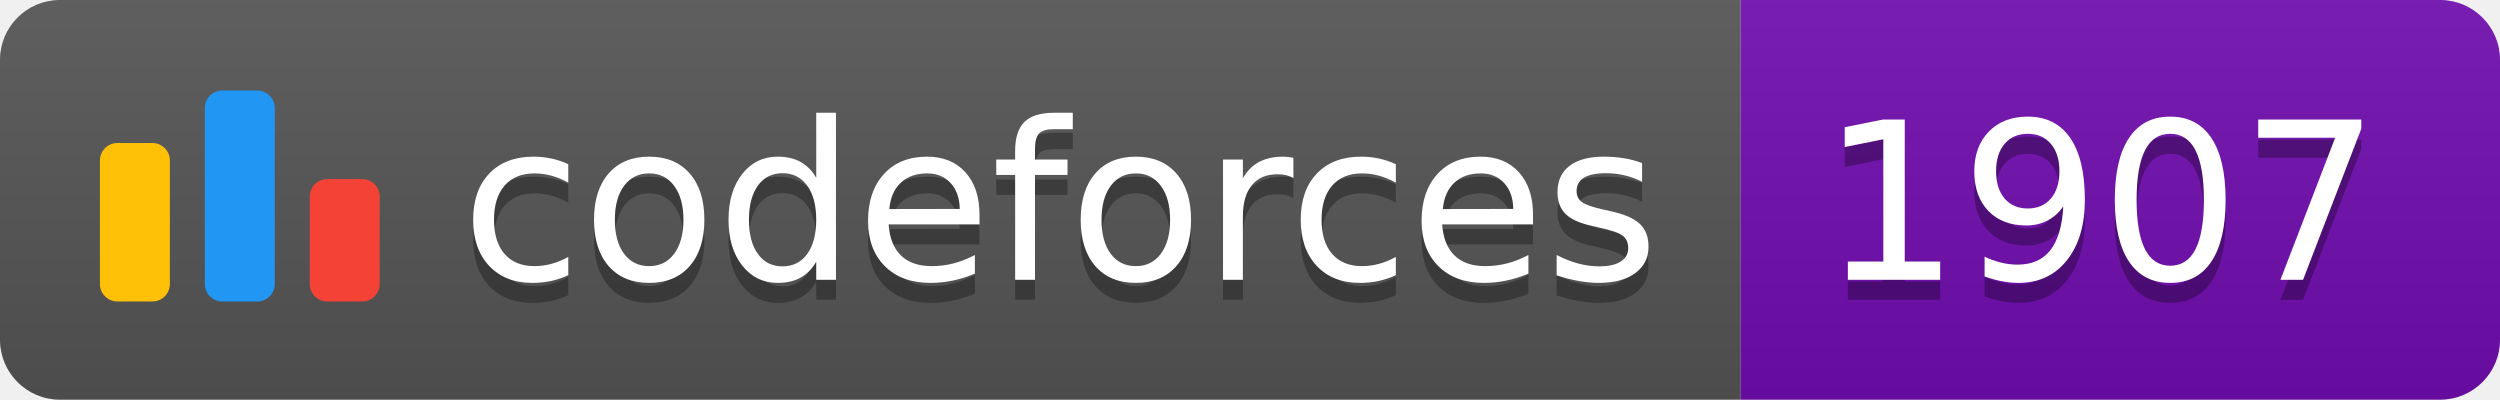
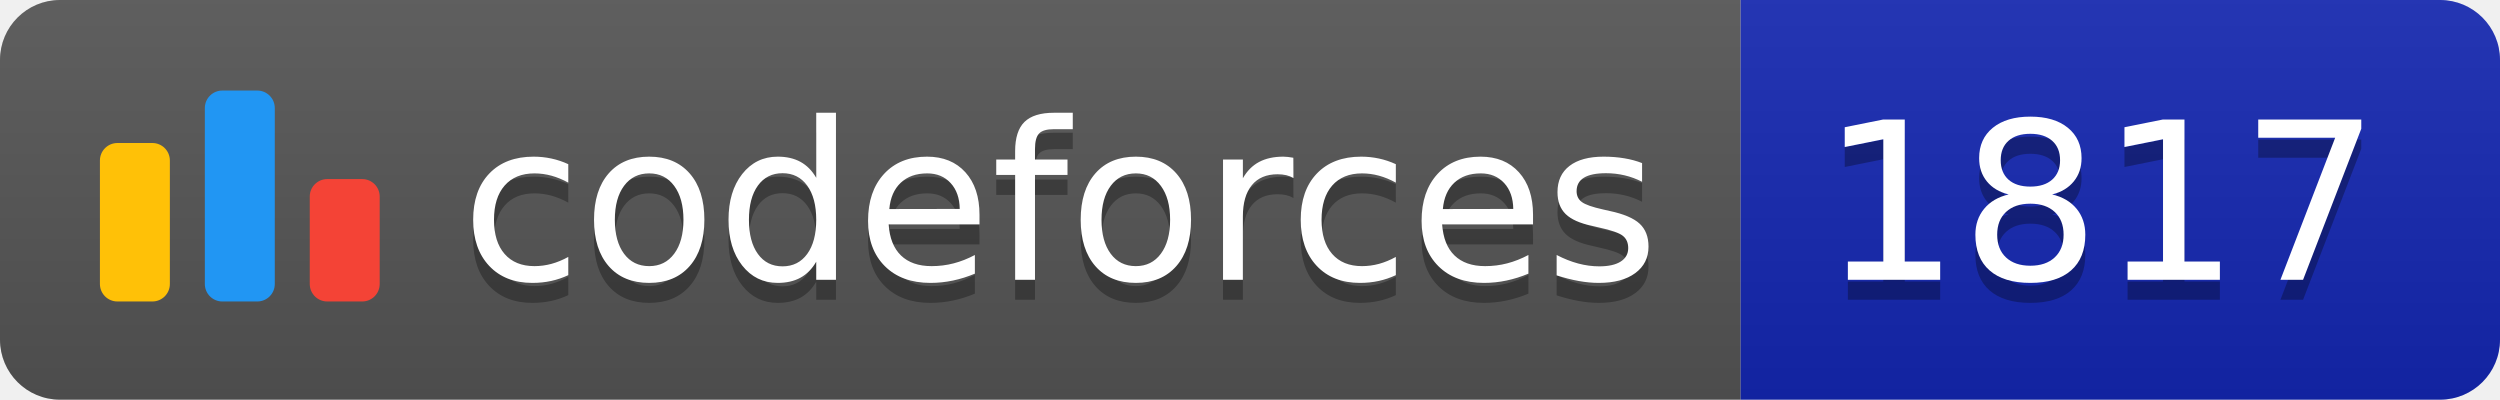
<svg xmlns="http://www.w3.org/2000/svg" width="125.1" height="20">
  <linearGradient id="smooth" x2="0" y2="100%">
    <stop offset="0" stop-color="#bbb" stop-opacity=".1" />
    <stop offset="1" stop-opacity=".1" />
  </linearGradient>
  <clipPath id="round">
    <rect width="125.1" height="20" rx="3" fill="#fff" />
  </clipPath>
  <g clip-path="url(#round)">
    <rect width="87.1" height="20" fill="#555" />
-     <rect x="87.1" width="38.0" height="20" fill="#700CB0" />
+     <rect x="87.1" width="38.0" height="20" fill="#1427B2" />
    <rect width="125.1" height="20" fill="url(#smooth)" />
  </g>
  <g fill="#fff" text-anchor="middle" font-family="DejaVu Sans,Verdana,Geneva,sans-serif" font-size="110">
    <svg x="5" y="3" class="logo" width="14" height="14" viewBox="0 0 32 25" fill="none">
      <rect y="6" width="8" height="18.125" rx="2" fill="#FFC107" />
      <rect x="24" y="10.125" width="8" height="14" rx="2" fill="#F44336" />
      <rect x="12" width="8" height="24.125" rx="2" fill="#2196F3" />
    </svg>
    <text x="530.5" y="150" fill="#010101" fill-opacity=".3" transform="scale(0.1)" textLength="601.0" lengthAdjust="spacing">codeforces
        </text>
    <text x="530.5" y="140" transform="scale(0.1)" textLength="601.0" lengthAdjust="spacing">codeforces</text>
-     <text x="1051.0" y="150" fill="#010101" fill-opacity=".3" transform="scale(0.1)" textLength="280.0" lengthAdjust="spacing">1907
+     <text x="1051.0" y="150" fill="#010101" fill-opacity=".3" transform="scale(0.1)" textLength="280.0" lengthAdjust="spacing">1817
        </text>
-     <text x="1051.0" y="140" transform="scale(0.1)" textLength="280.0" lengthAdjust="spacing">1907</text>
+     <text x="1051.0" y="140" transform="scale(0.1)" textLength="280.0" lengthAdjust="spacing">1817</text>
  </g>
</svg>
